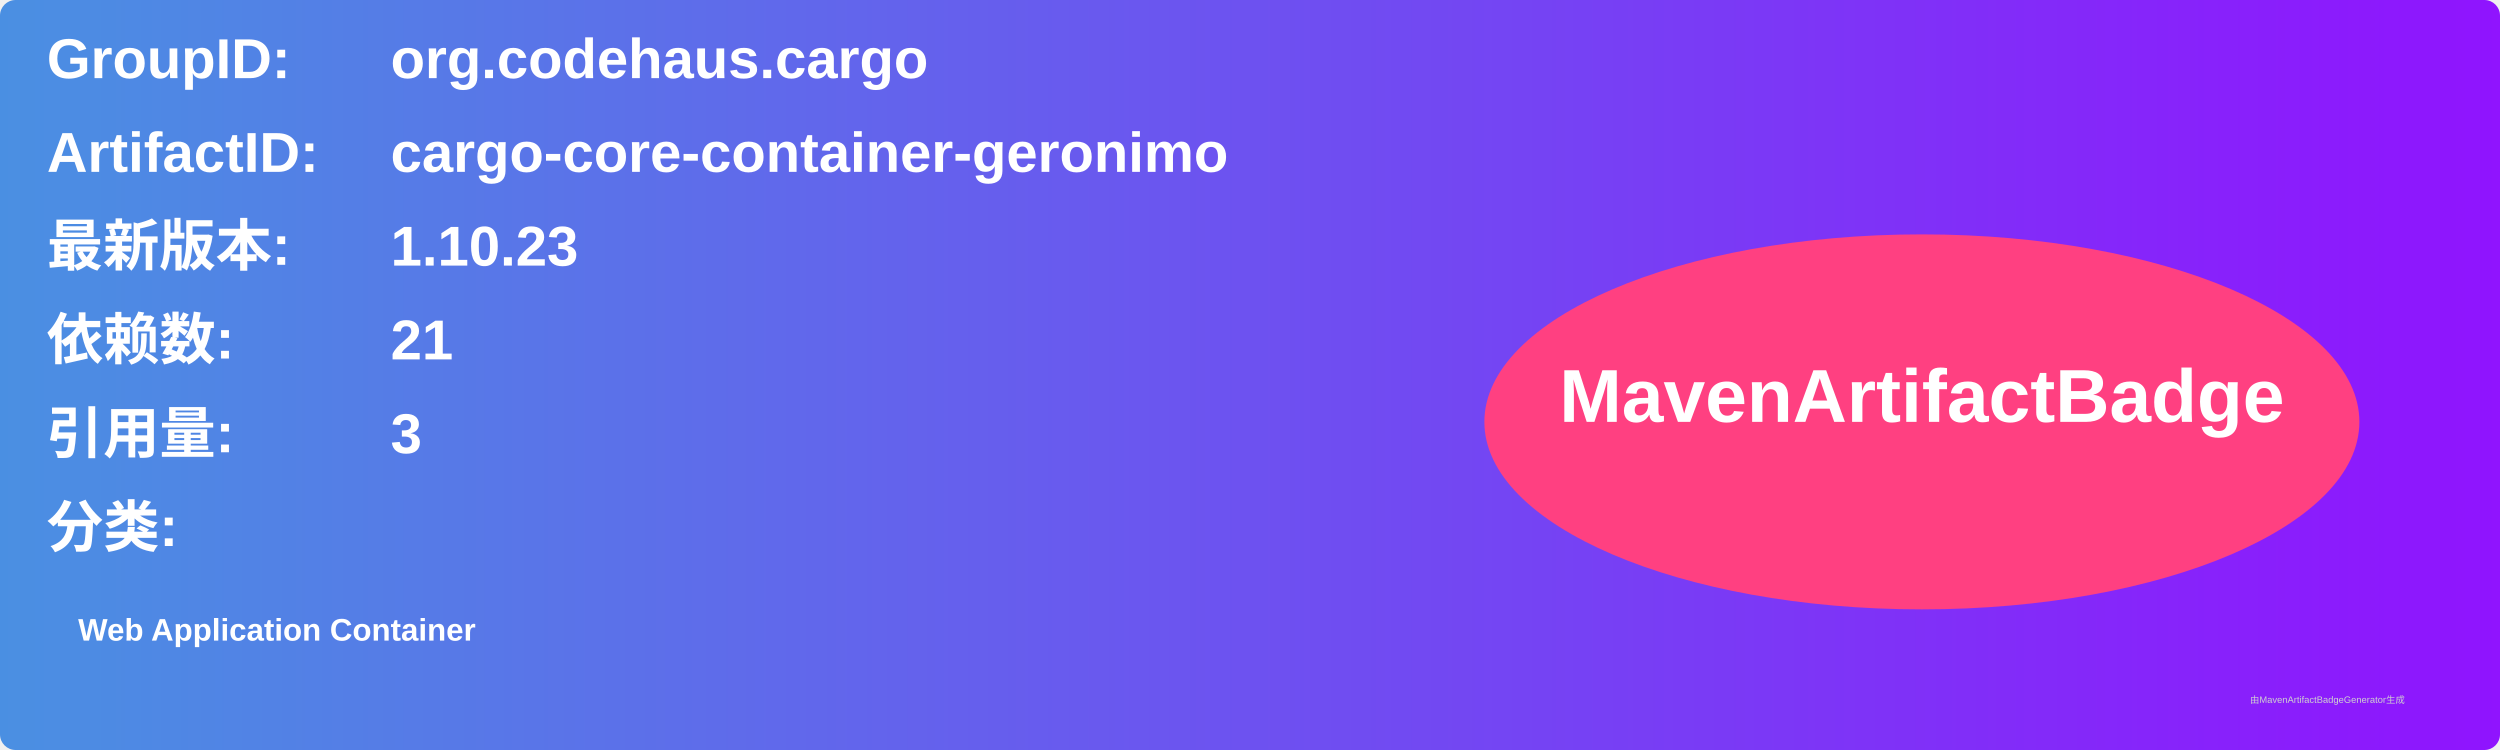
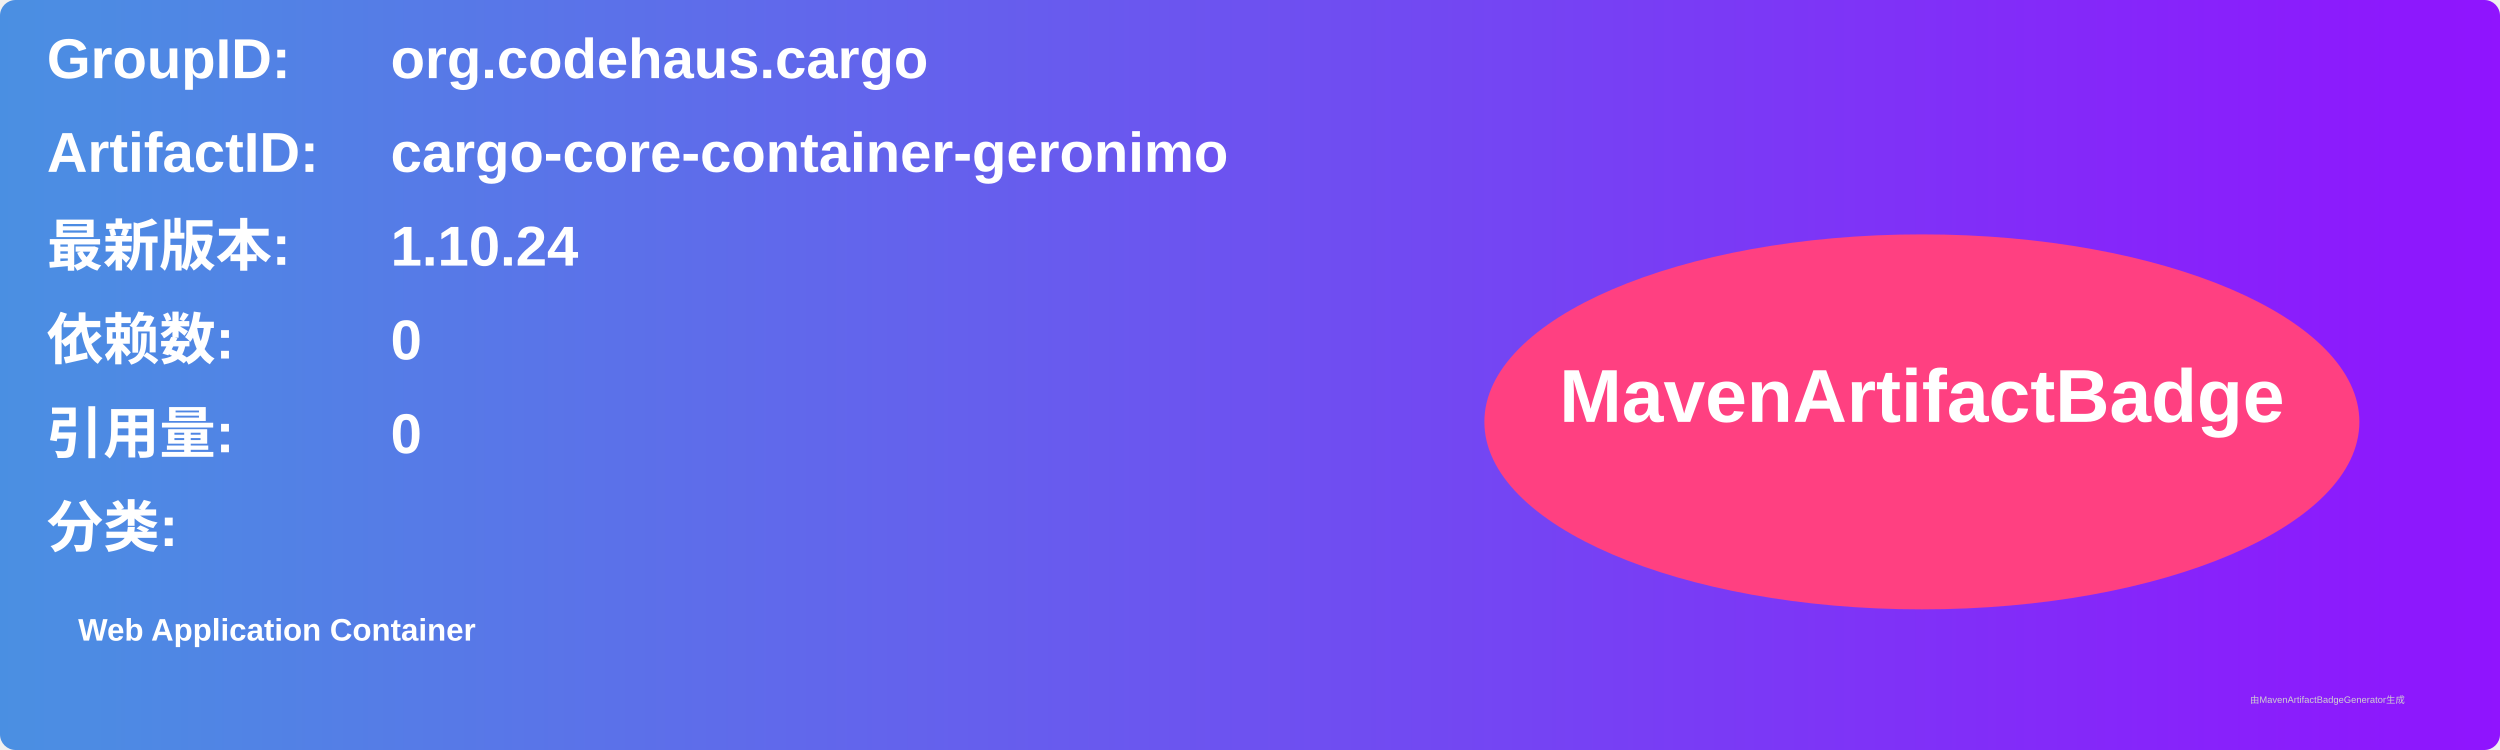
<svg xmlns="http://www.w3.org/2000/svg" width="800" height="240" viewBox="0 0 800 240">
  <linearGradient id="grad" x1="0%" y1="0%" x2="100%" y2="0%">
    <stop offset="0%" stop-color="#4a90e2" />
    <stop offset="100%" stop-color="#9013fe" />
  </linearGradient>
  <rect width="100%" height="100%" rx="5" ry="5" fill="url(#grad)" />
  <g transform="translate(15, 15)">
    <text x="0" y="10" font-family="Arial" font-size="18" fill="white" font-weight="bold" width="260">GroupID:</text>
    <text x="110" y="10" font-family="Arial" font-size="18" fill="white" font-weight="bold" width="460">org.codehaus.cargo</text>
    <text x="0" y="40" font-family="Arial" font-size="18" fill="white" font-weight="bold" width="260">ArtifactID:</text>
    <text x="110" y="40" font-family="Arial" font-size="18" fill="white" font-weight="bold" width="460">cargo-core-container-geronimo</text>
    <text x="0" y="70" font-family="Arial" font-size="18" fill="white" font-weight="bold">最新版本:</text>
    <text x="110" y="70" font-family="Arial" font-size="18" fill="white" font-weight="bold">
-       <tspan font-weight="bold">1.10.23</tspan>
+       <tspan font-weight="bold">1.10.24</tspan>
    </text>
    <text x="0" y="100" font-family="Arial" font-size="18" fill="white" font-weight="bold">依赖数: </text>
    <text x="110" y="100" font-family="Arial" font-size="18" fill="white">
-       <tspan font-weight="bold">21</tspan>
+       <tspan font-weight="bold">0</tspan>
    </text>
    <text x="0" y="130" font-family="Arial" font-size="18" fill="white" font-weight="bold">引用量: </text>
    <text x="110" y="130" font-family="Arial" font-size="18" fill="white">
-       <tspan font-weight="bold">3</tspan>
+       <tspan font-weight="bold">0</tspan>
    </text>
    <text x="0" y="160" font-family="Arial" font-size="18" fill="white" font-weight="bold">分类:</text>
    <text x="10" y="190" font-family="Arial" font-size="10" fill="white">
      <tspan font-weight="bold">Web Application Container</tspan>
    </text>
    <ellipse cx="600" cy="120" rx="140" ry="60" fill="#ff4081" />
    <text x="600" y="120" text-anchor="middle" font-family="Arial" font-size="24" fill="white" font-weight="bold">MavenArtifactBadge</text>
  </g>
  <text x="720" y="225" font-family="Arial" font-size="3" fill="#d0d0d0">由MavenArtifactBadgeGenerator生成</text>
</svg>
